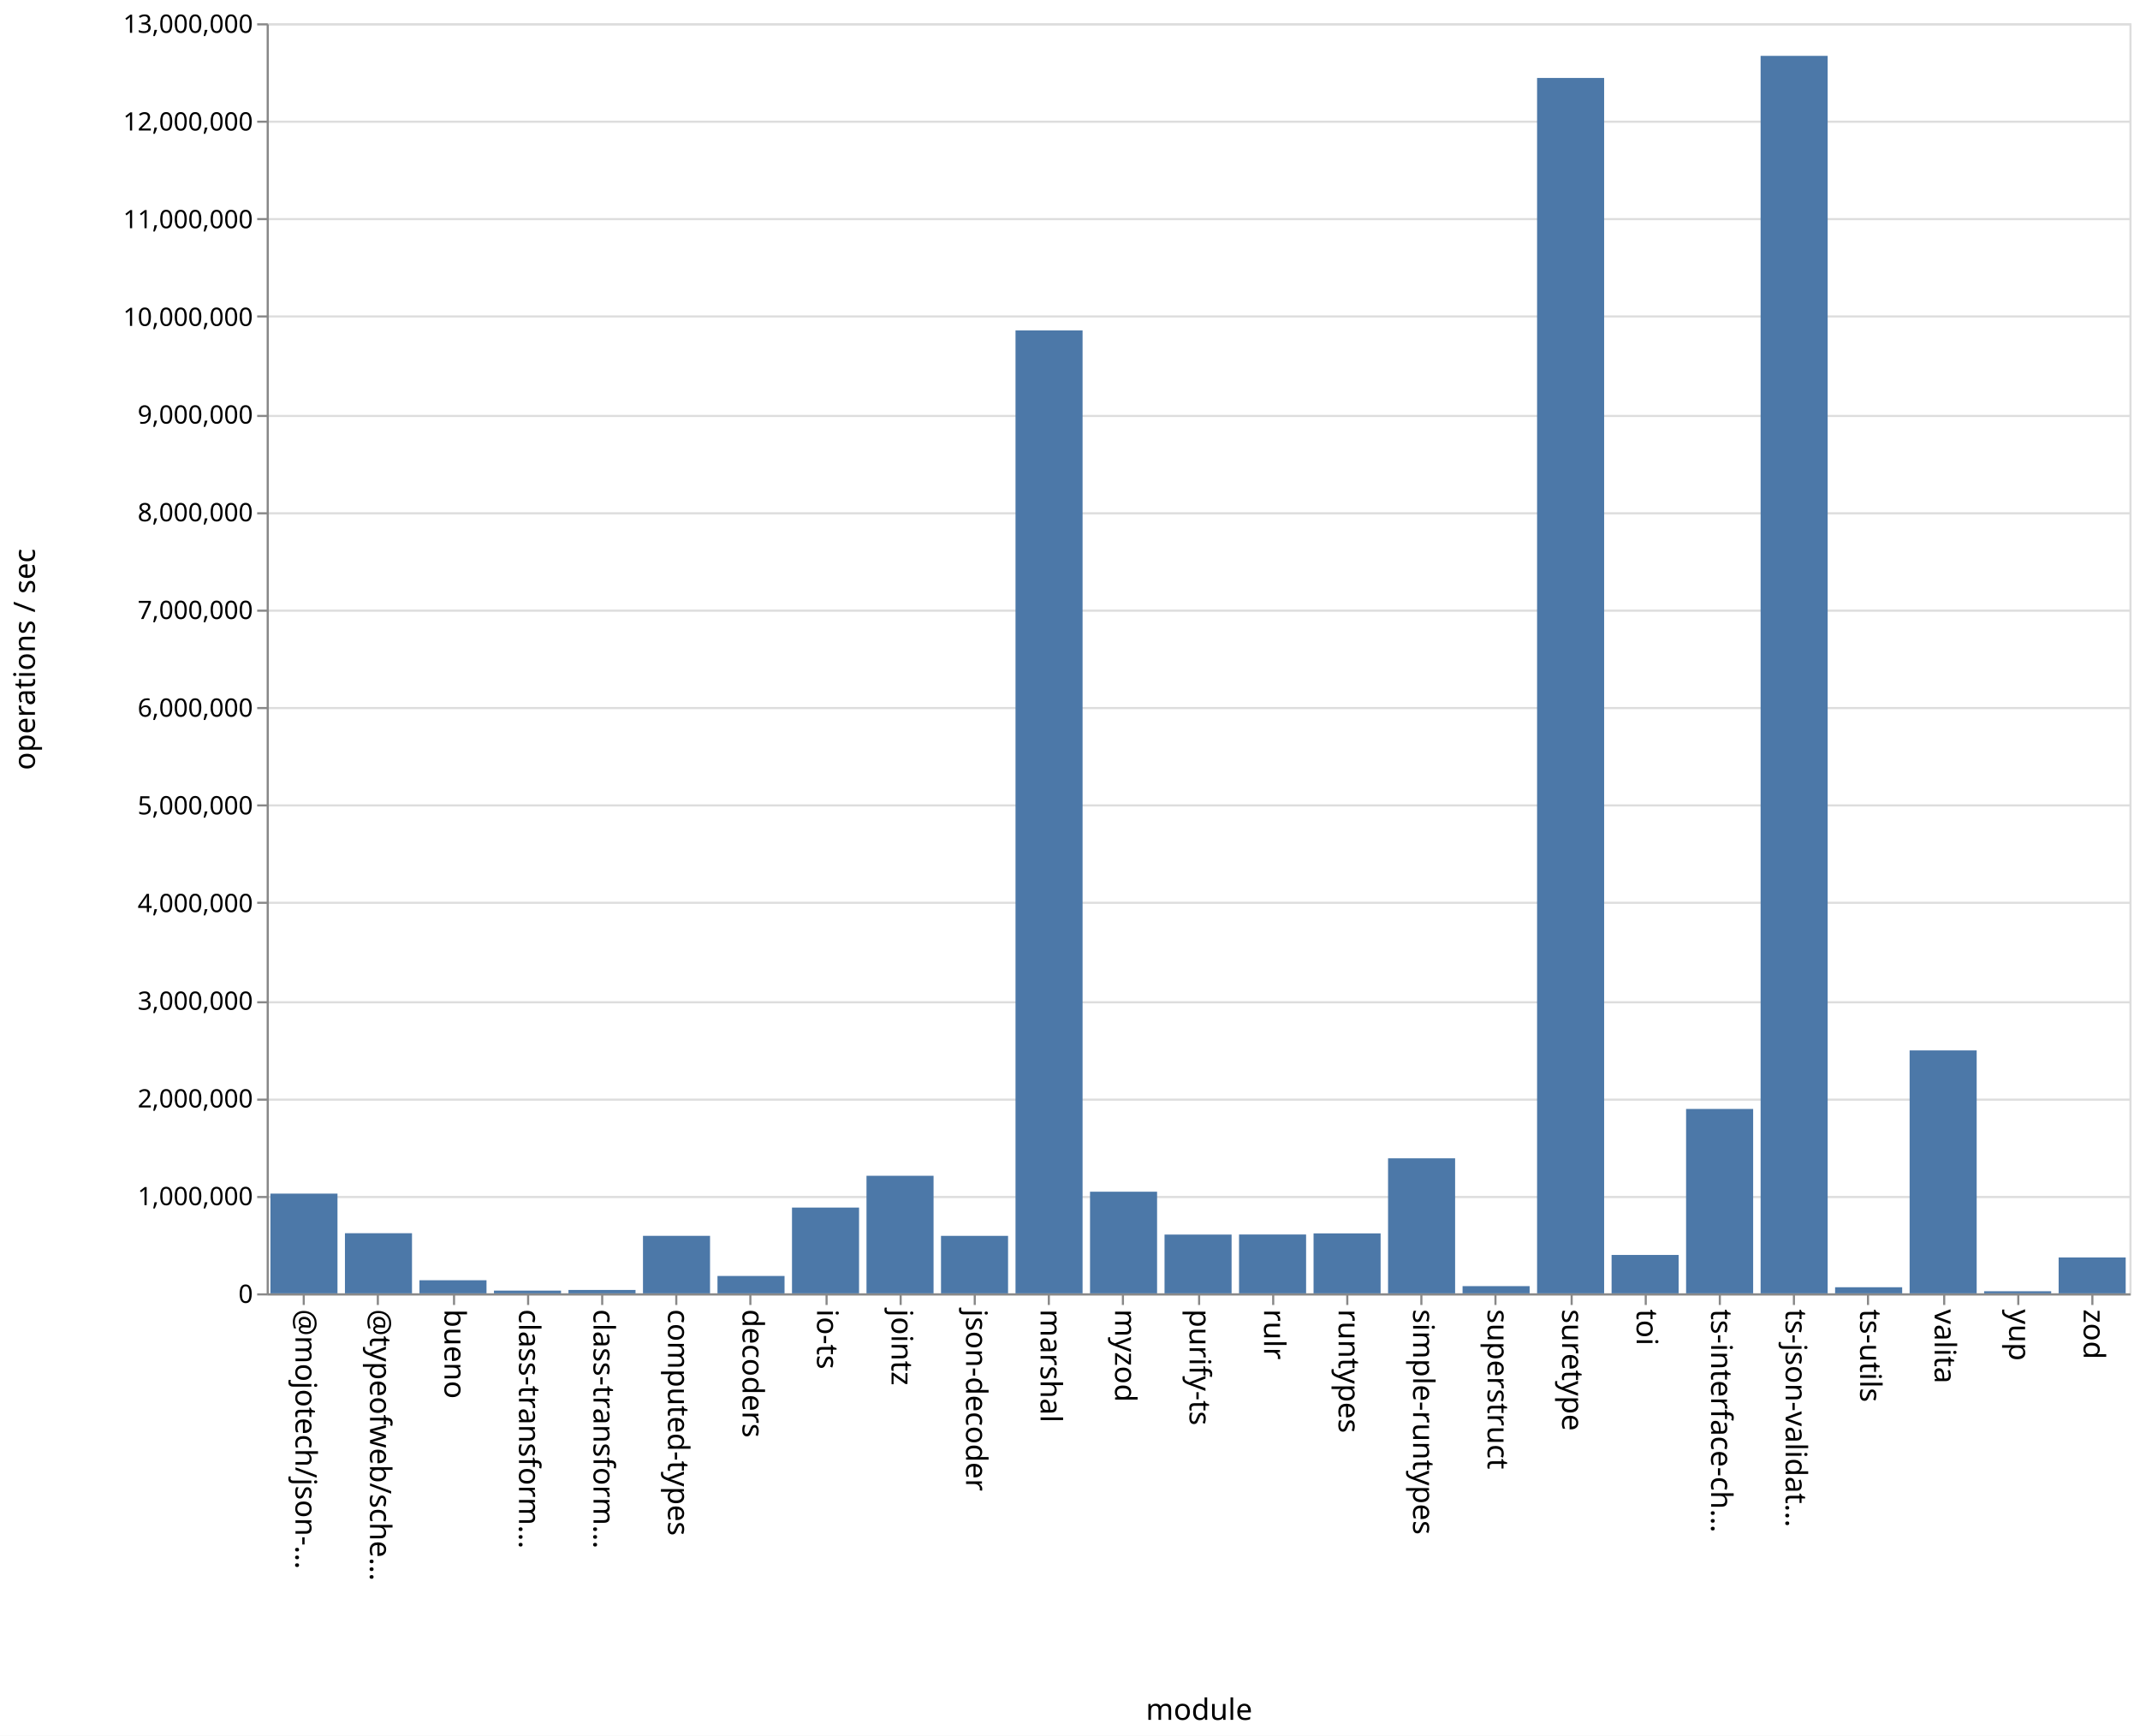
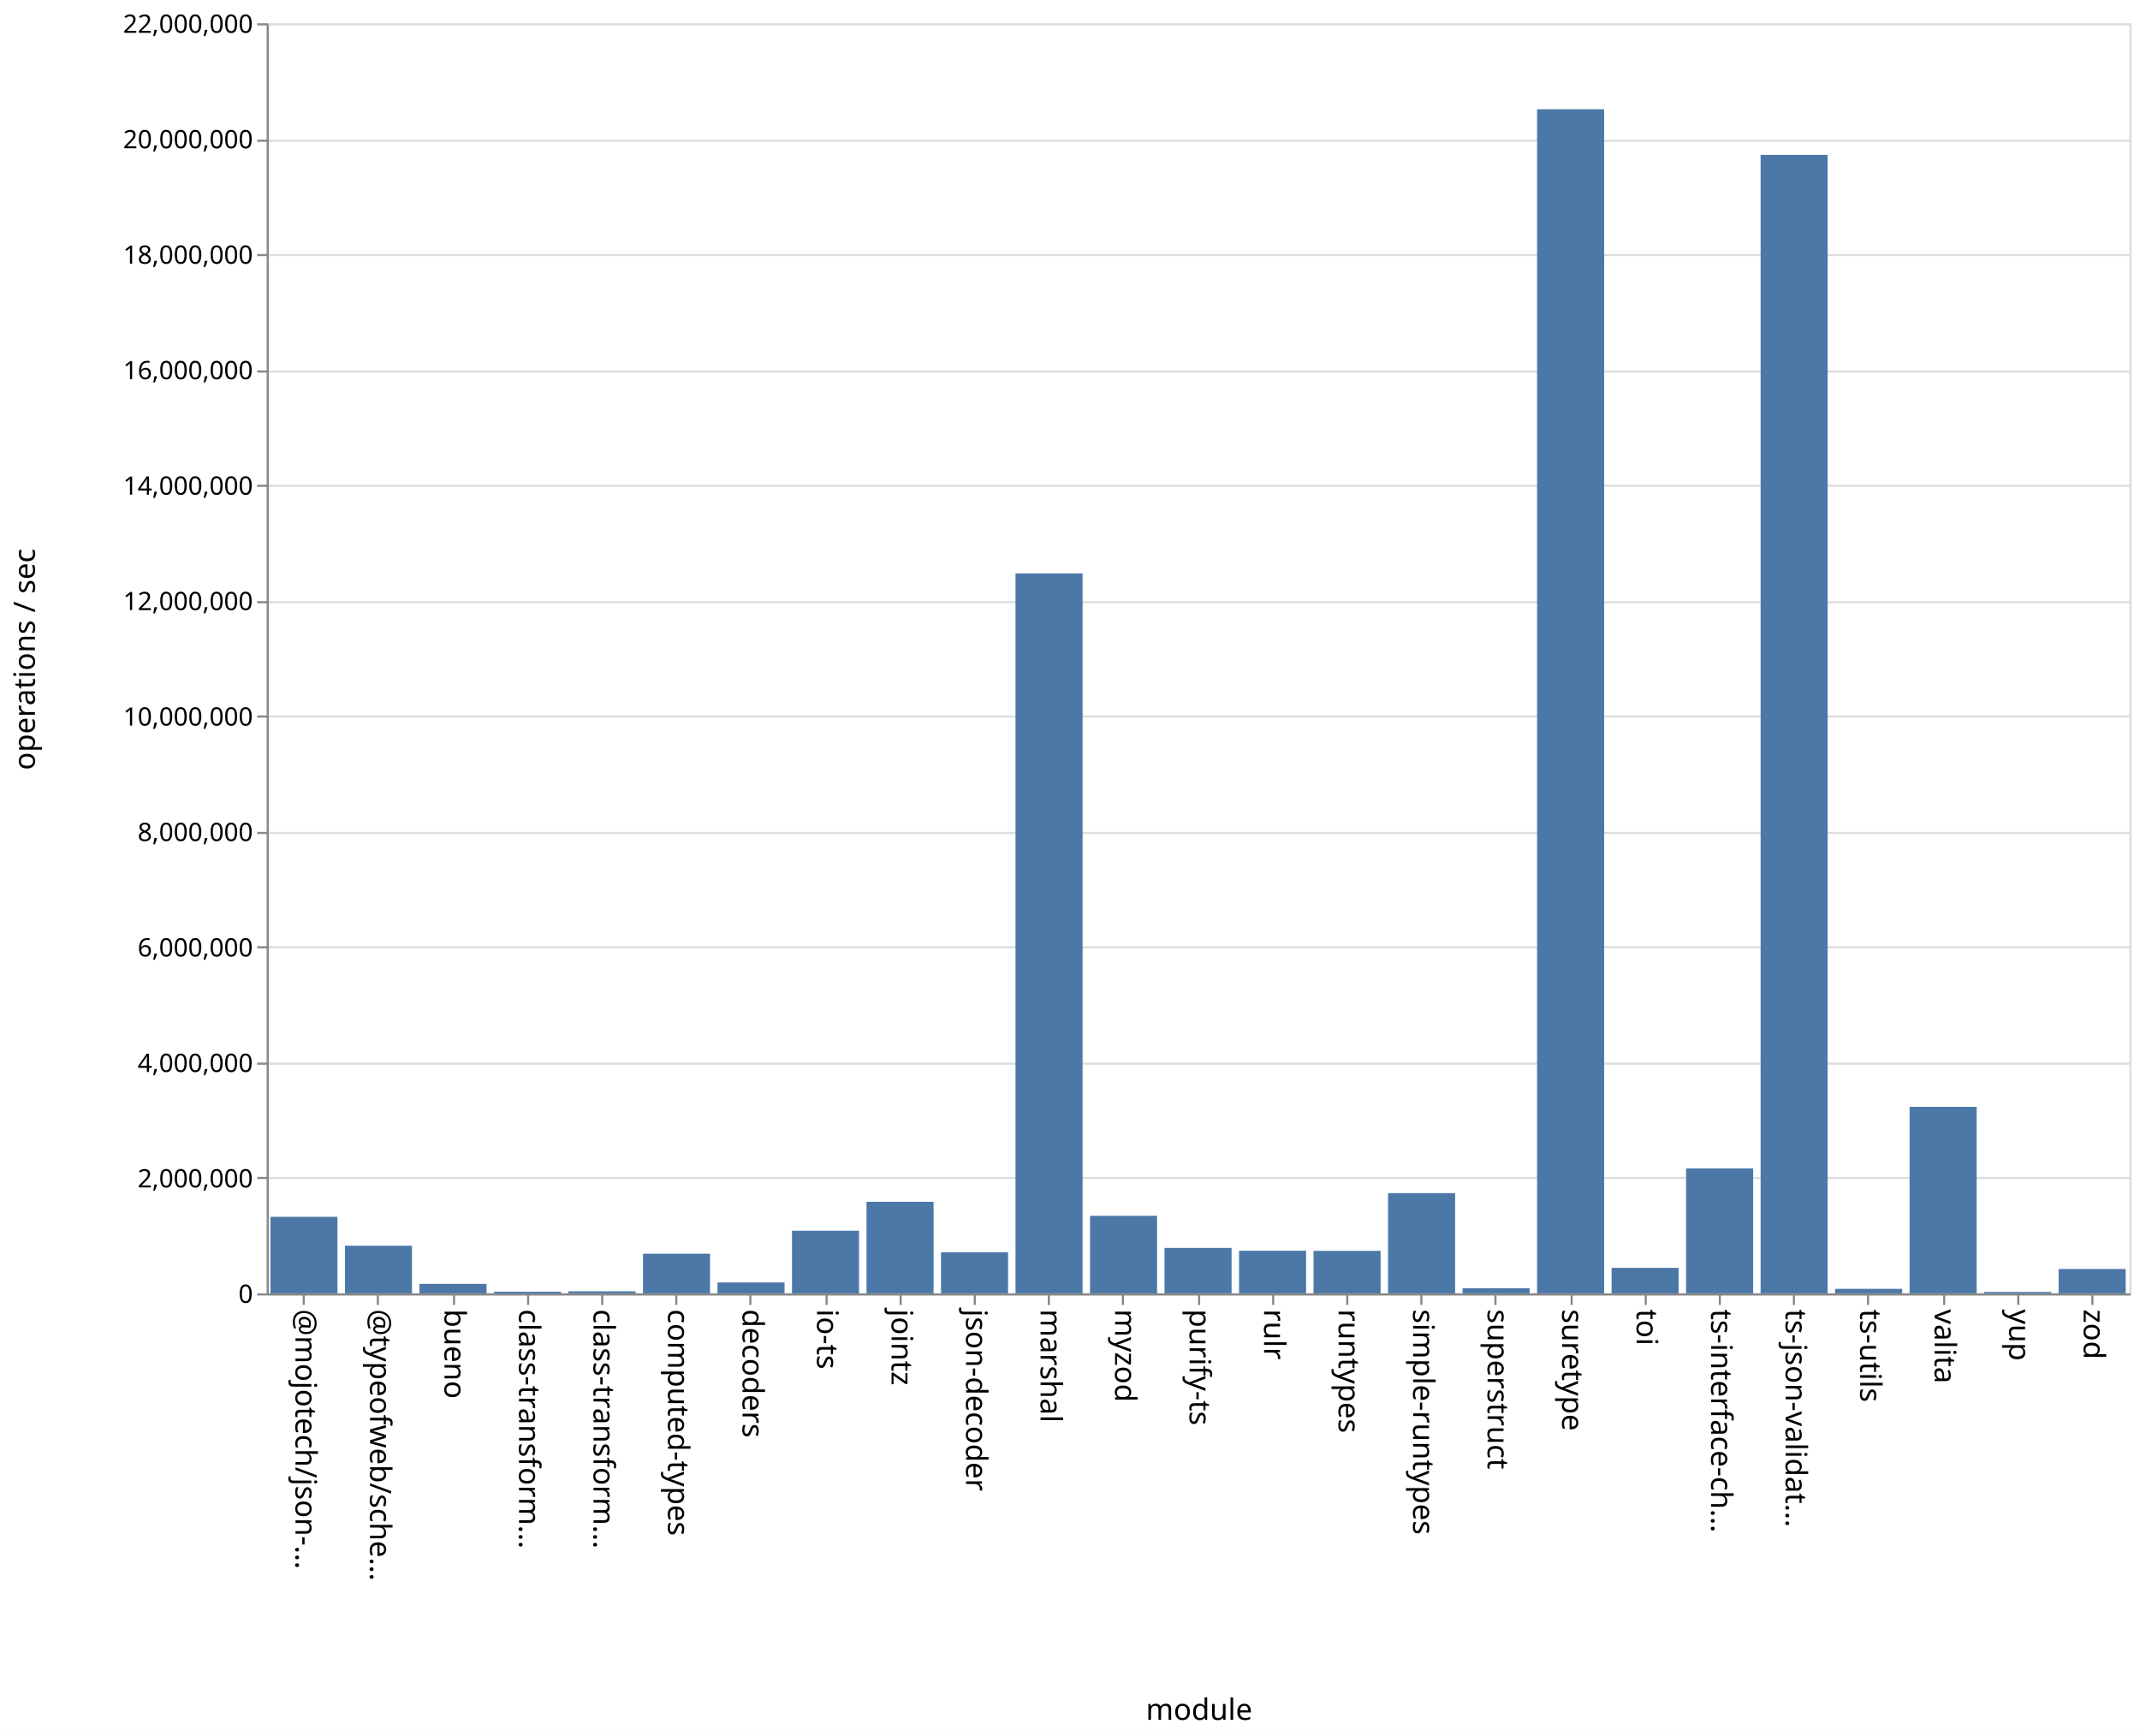
<svg xmlns="http://www.w3.org/2000/svg" class="marks" width="1011" height="820">
  <path fill="#fff" d="M0 0h1011v820H0z" />
  <g class="mark-group role-frame root" aria-roledescription="group mark container" fill="none" stroke-miterlimit="10">
    <path class="background" aria-hidden="true" d="M126.5 11.5h880v600h-880Z" stroke="#ddd" />
-     <g class="mark-group role-axis" aria-roledescription="axis" aria-label="Y-axis for a linear scale with values from 0 to 13,000,000">
+     <g class="mark-group role-axis" aria-roledescription="axis" aria-label="Y-axis for a linear scale with values from 0 to 22,000,000">
      <path class="background" aria-hidden="true" d="M126.5 11.5Z" pointer-events="none" />
      <g class="mark-rule role-axis-grid" pointer-events="none" stroke="#ddd">
-         <path d="M126.5 611.5h880M126.5 565.5h880M126.5 519.5h880M126.5 473.5h880M126.5 426.5h880M126.5 380.5h880M126.5 334.5h880M126.5 288.5h880M126.5 242.5h880M126.5 196.5h880M126.5 149.5h880M126.5 103.5h880M126.5 57.5h880M126.5 11.5h880" />
+         <path d="M126.5 611.5h880M126.5 556.5h880M126.5 502.5h880M126.5 447.5h880M126.5 393.5h880M126.5 338.5h880M126.5 284.5h880M126.5 229.5h880M126.5 175.5h880M126.5 120.5h880M126.5 66.5h880M126.5 11.5h880" />
      </g>
    </g>
    <g pointer-events="none" class="mark-group role-axis" aria-roledescription="axis" aria-label="X-axis titled 'module' for a discrete scale with 25 values: @mojotech/json-type-validation, @typeofweb/schema, bueno, class-transformer-validator-async, class-transformer-validator-sync, ending with zod">
      <path class="background" aria-hidden="true" d="M126.5 611.5Z" />
      <g class="mark-rule role-axis-tick" stroke="#888">
        <path d="M143.5 611.5v5M178.5 611.5v5M214.5 611.5v5M249.5 611.5v5M284.5 611.5v5M319.5 611.5v5M354.5 611.5v5M390.5 611.5v5M425.5 611.5v5M460.5 611.5v5M495.5 611.5v5M530.5 611.5v5M566.5 611.5v5M601.5 611.5v5M636.5 611.5v5M671.5 611.5v5M706.5 611.5v5M742.5 611.5v5M777.5 611.5v5M812.5 611.5v5M847.5 611.5v5M882.5 611.5v5M918.5 611.5v5M953.5 611.5v5M988.5 611.5v5" />
      </g>
      <g class="mark-text role-axis-label" font-family="sans-serif" font-size="14" fill="#000">
        <text transform="rotate(90 -239.45 379.05)">@mojotech/json-…</text>
        <text transform="rotate(90 -221.85 396.65)">@typeofweb/sche…</text>
        <text transform="rotate(90 -204.25 414.25)">bueno</text>
        <text transform="rotate(90 -186.65 431.85)">class-transform…</text>
        <text transform="rotate(90 -169.05 449.45)">class-transform…</text>
        <text transform="rotate(90 -151.45 467.05)">computed-types</text>
        <text transform="rotate(90 -133.85 484.65)">decoders</text>
        <text transform="rotate(90 -116.25 502.25)">io-ts</text>
        <text transform="rotate(90 -98.65 519.85)">jointz</text>
        <text transform="rotate(90 -81.05 537.45)">json-decoder</text>
        <text transform="rotate(90 -63.45 555.05)">marshal</text>
        <text transform="rotate(90 -45.85 572.65)">myzod</text>
        <text transform="rotate(90 -28.25 590.25)">purify-ts</text>
        <text transform="rotate(90 -10.65 607.85)">rulr</text>
        <text transform="rotate(90 6.95 625.45)">runtypes</text>
        <text transform="rotate(90 24.55 643.05)">simple-runtypes</text>
        <text transform="rotate(90 42.15 660.65)">superstruct</text>
        <text transform="rotate(90 59.75 678.25)">suretype</text>
        <text transform="rotate(90 77.35 695.85)">toi</text>
        <text transform="rotate(90 94.95 713.45)">ts-interface-ch…</text>
        <text transform="rotate(90 112.55 731.05)">ts-json-validat…</text>
        <text transform="rotate(90 130.15 748.65)">ts-utils</text>
        <text transform="rotate(90 147.75 766.25)">valita</text>
        <text transform="rotate(90 165.35 783.85)">yup</text>
        <text transform="rotate(90 182.95 801.45)">zod</text>
      </g>
      <path stroke="#888" d="M126.5 611.5h880" class="mark-rule role-axis-domain" />
      <text text-anchor="middle" transform="translate(566.5 812.5)" font-family="sans-serif" font-size="14" fill="#000" class="mark-text role-axis-title">module</text>
    </g>
-     <g pointer-events="none" class="mark-group role-axis" aria-roledescription="axis" aria-label="Y-axis titled 'operations / sec' for a linear scale with values from 0 to 13,000,000">
+     <g pointer-events="none" class="mark-group role-axis" aria-roledescription="axis" aria-label="Y-axis titled 'operations / sec' for a linear scale with values from 0 to 22,000,000">
      <path class="background" aria-hidden="true" d="M126.5 11.5Z" />
      <g class="mark-rule role-axis-tick" stroke="#888">
-         <path d="M126.5 611.5h-5M126.5 565.5h-5M126.5 519.5h-5M126.5 473.5h-5M126.5 426.5h-5M126.5 380.5h-5M126.5 334.5h-5M126.5 288.5h-5M126.5 242.5h-5M126.5 196.5h-5M126.5 149.5h-5M126.5 103.5h-5M126.5 57.5h-5M126.5 11.5h-5" />
+         <path d="M126.5 611.5h-5M126.5 556.5h-5M126.5 502.5h-5M126.5 447.5h-5M126.5 393.5h-5M126.5 338.5h-5M126.5 284.5h-5M126.5 229.5h-5M126.5 175.5h-5M126.5 120.5h-5M126.5 66.5h-5M126.5 11.5h-5" />
      </g>
      <g class="mark-text role-axis-label" text-anchor="end" font-family="sans-serif" font-size="12" fill="#000">
        <text transform="translate(119.5 615.5)">0</text>
-         <text transform="translate(119.5 569.346)">1,000,000</text>
-         <text transform="translate(119.5 523.192)">2,000,000</text>
-         <text transform="translate(119.5 477.038)">3,000,000</text>
-         <text transform="translate(119.5 430.885)">4,000,000</text>
-         <text transform="translate(119.5 384.73)">5,000,000</text>
-         <text transform="translate(119.5 338.577)">6,000,000</text>
-         <text transform="translate(119.5 292.423)">7,000,000</text>
-         <text transform="translate(119.5 246.27)">8,000,000</text>
-         <text transform="translate(119.5 200.115)">9,000,000</text>
-         <text transform="translate(119.5 153.962)">10,000,000</text>
-         <text transform="translate(119.5 107.808)">11,000,000</text>
-         <text transform="translate(119.5 61.654)">12,000,000</text>
-         <text transform="translate(119.5 15.5)">13,000,000</text>
+         <text transform="translate(119.5 560.955)">2,000,000</text>
+         <text transform="translate(119.5 506.41)">4,000,000</text>
+         <text transform="translate(119.5 451.864)">6,000,000</text>
+         <text transform="translate(119.5 397.318)">8,000,000</text>
+         <text transform="translate(119.5 342.773)">10,000,000</text>
+         <text transform="translate(119.5 288.227)">12,000,000</text>
+         <text transform="translate(119.5 233.682)">14,000,000</text>
+         <text transform="translate(119.5 179.136)">16,000,000</text>
+         <text transform="translate(119.5 124.59)">18,000,000</text>
+         <text transform="translate(119.5 70.045)">20,000,000</text>
+         <text transform="translate(119.5 15.5)">22,000,000</text>
      </g>
      <path stroke="#888" d="M126.5 611.5v-600" class="mark-rule role-axis-domain" />
      <text text-anchor="middle" transform="rotate(-90 164 147.5)" font-family="sans-serif" font-size="14" fill="#000" class="mark-text role-axis-title">operations / sec</text>
    </g>
    <g class="mark-rect role-mark marks" aria-roledescription="rect mark container" fill="#4c78a8">
-       <path d="M198.16 604.816h31.68V611h-31.68ZM233.36 609.708h31.68V611h-31.68ZM268.56 609.398h31.68V611h-31.68ZM303.76 583.834h31.68V611h-31.68ZM338.96 602.794h31.68V611h-31.68ZM374.16 570.48h31.68V611h-31.68ZM409.36 555.46h31.68V611h-31.68ZM444.56 583.843h31.68V611h-31.68ZM479.76 156.107h31.68V611h-31.68ZM127.76 563.89h31.68V611h-31.68ZM514.96 562.99h31.68V611h-31.68ZM550.16 583.24h31.68V611h-31.68ZM585.36 583.2h31.68V611h-31.68ZM620.56 582.678h31.68V611h-31.68ZM655.76 547.213h31.68V611h-31.68ZM690.96 607.595h31.68V611h-31.68ZM726.16 36.828h31.68V611h-31.68ZM761.36 592.863h31.68V611h-31.68ZM796.56 523.89h31.68V611h-31.68ZM831.76 26.389h31.68V611h-31.68ZM866.96 608.125h31.68V611h-31.68ZM162.96 582.598h31.68V611h-31.68ZM902.16 496.236h31.68V611h-31.68ZM937.36 610.013h31.68V611h-31.68ZM972.56 594.056h31.68V611h-31.68Z" />
+       <path d="M198.16 606.525h31.68V611h-31.68ZM233.36 610.24h31.68v.76h-31.68ZM268.56 610.053h31.68V611h-31.68ZM303.76 592.279h31.68V611h-31.68ZM338.96 605.858h31.68V611h-31.68ZM374.16 581.422h31.68V611h-31.68ZM409.36 567.754h31.68V611h-31.68ZM444.56 591.586h31.68V611h-31.68ZM479.76 270.894h31.68V611h-31.68ZM127.76 574.863h31.68V611h-31.68ZM514.96 574.366h31.68V611h-31.68ZM550.16 589.542h31.68V611h-31.68ZM585.36 590.862h31.68V611h-31.68ZM620.56 590.922h31.68V611h-31.68ZM655.76 563.66h31.68V611h-31.68ZM690.96 608.587h31.68V611h-31.68ZM726.16 51.612h31.68V611h-31.68ZM761.36 598.96h31.68V611h-31.68ZM796.56 551.987h31.68V611h-31.68ZM831.76 73.172h31.68V611h-31.68ZM866.96 608.877h31.68V611h-31.68ZM162.96 588.507h31.68V611h-31.68ZM902.16 522.897h31.68V611h-31.68ZM937.36 610.361h31.68V611h-31.68ZM972.56 599.494h31.68V611h-31.68Z" />
    </g>
  </g>
</svg>
